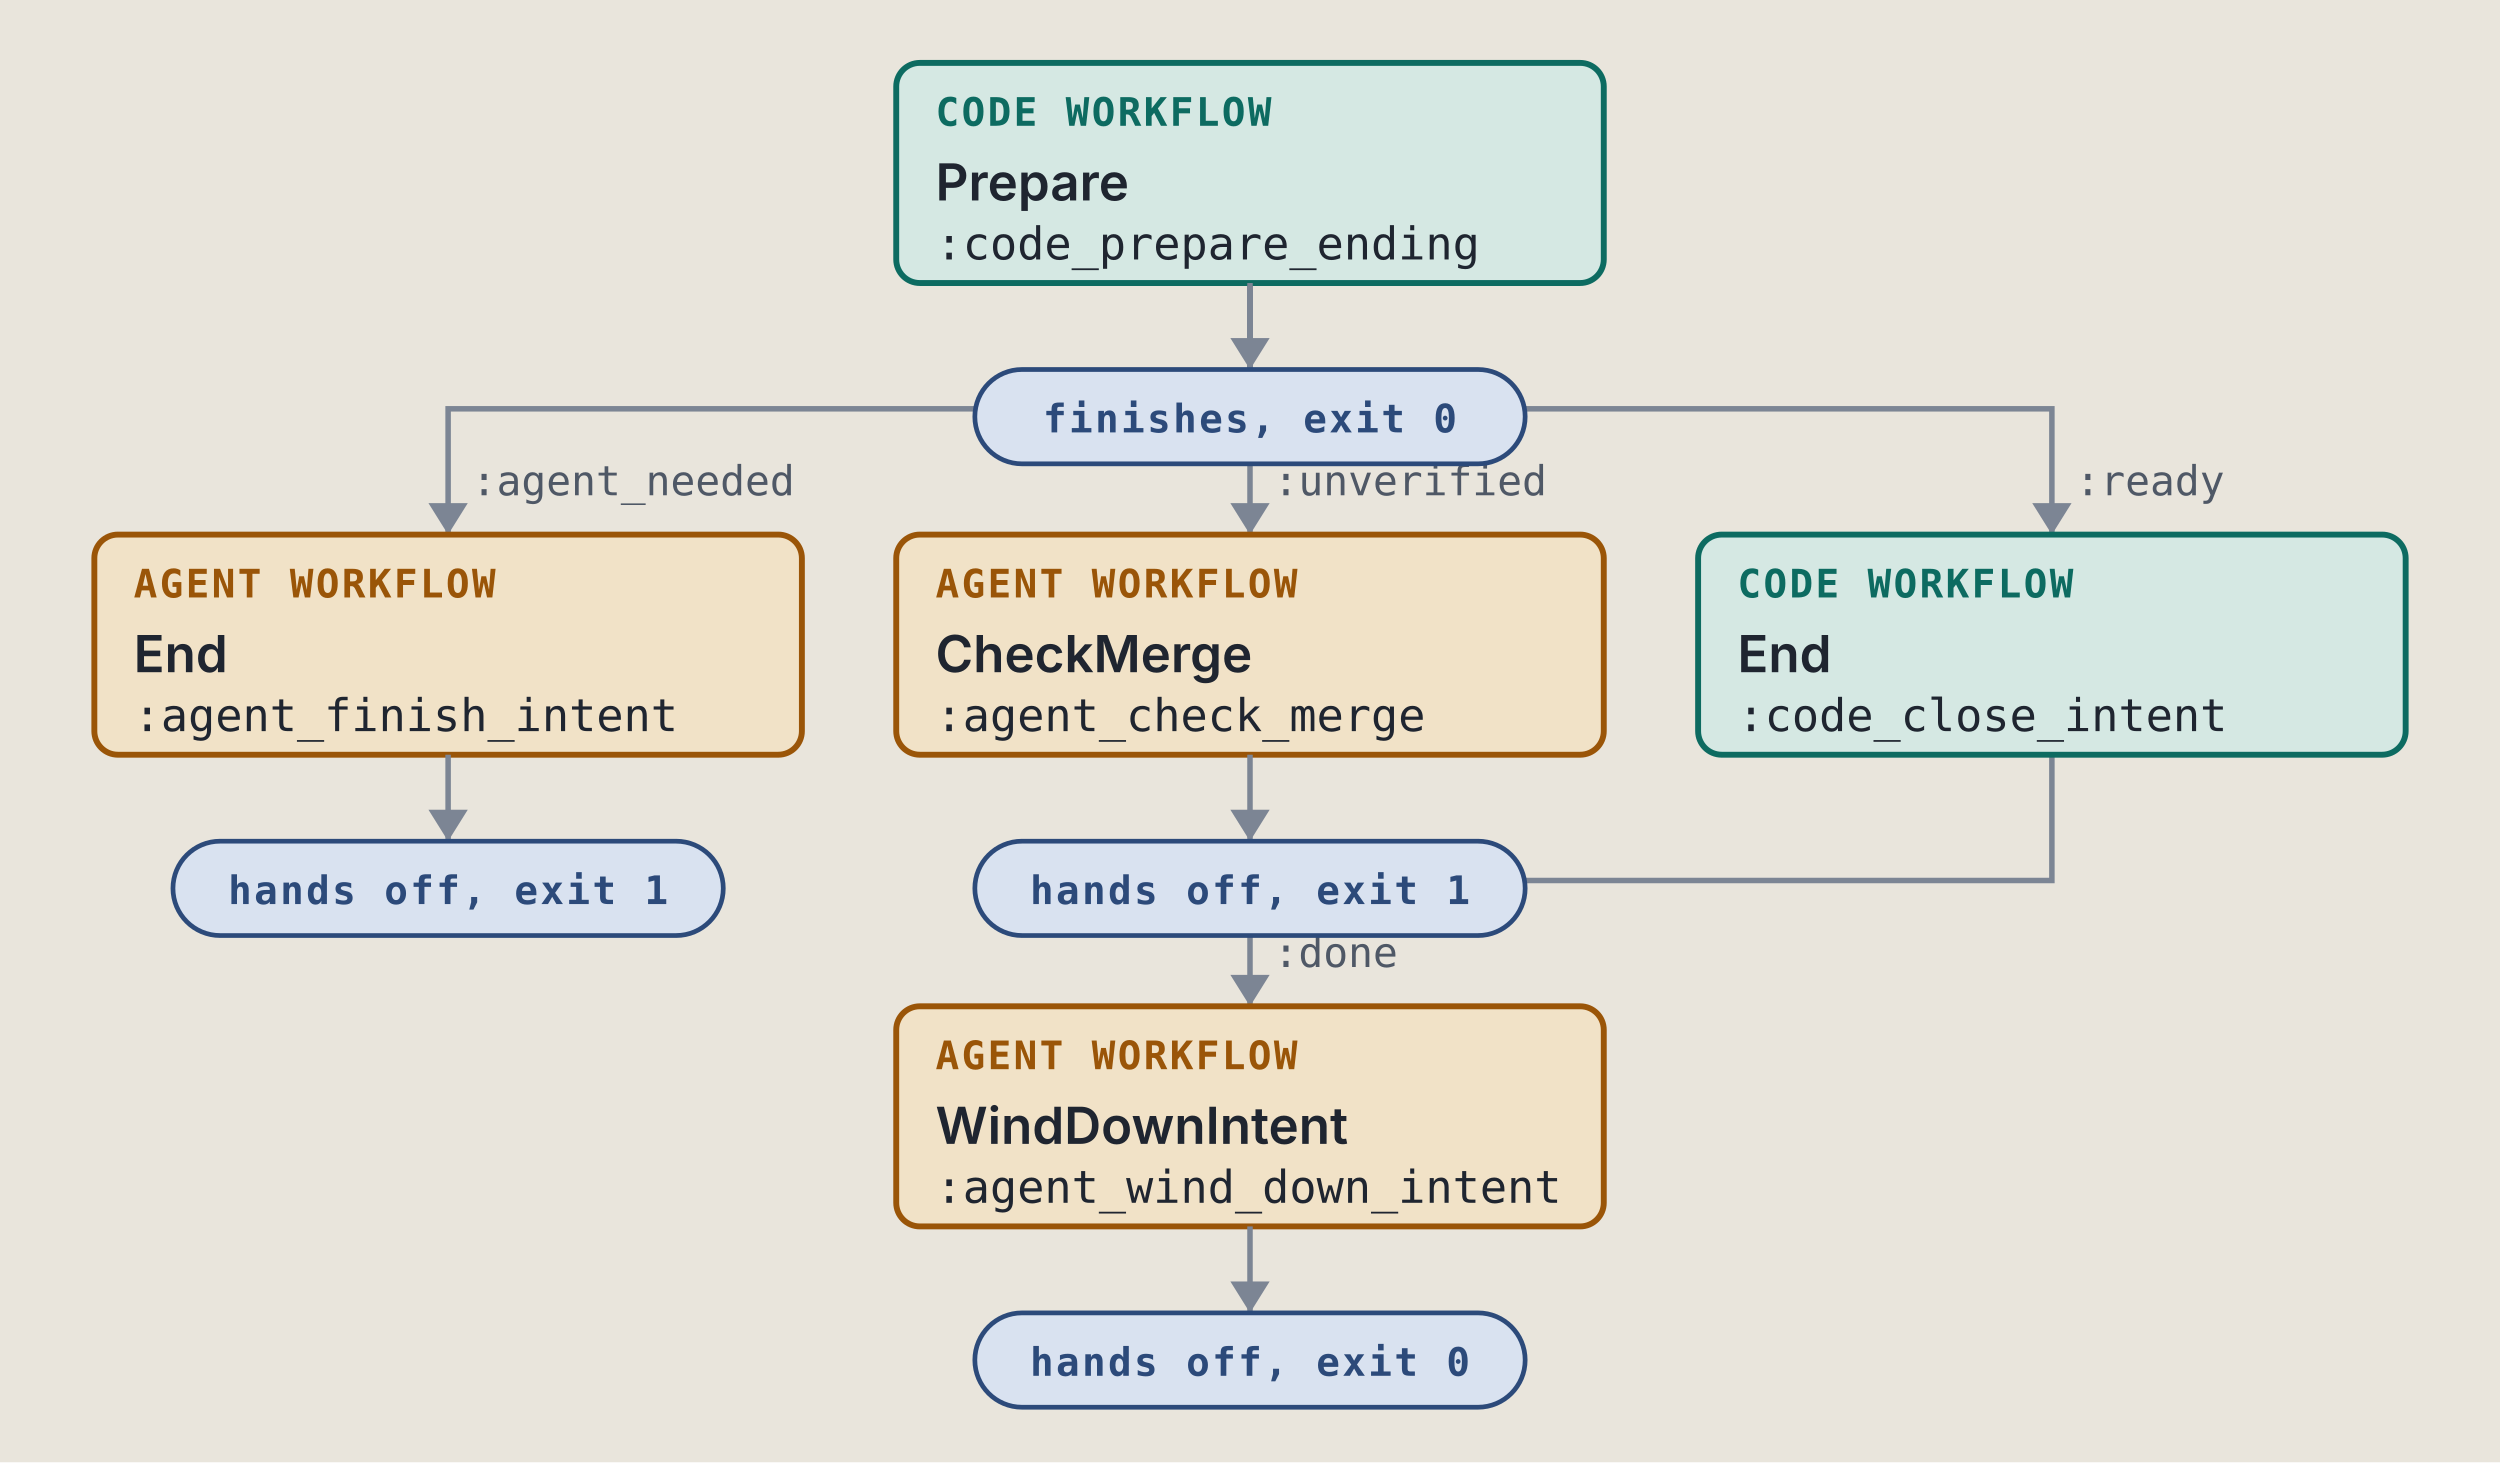
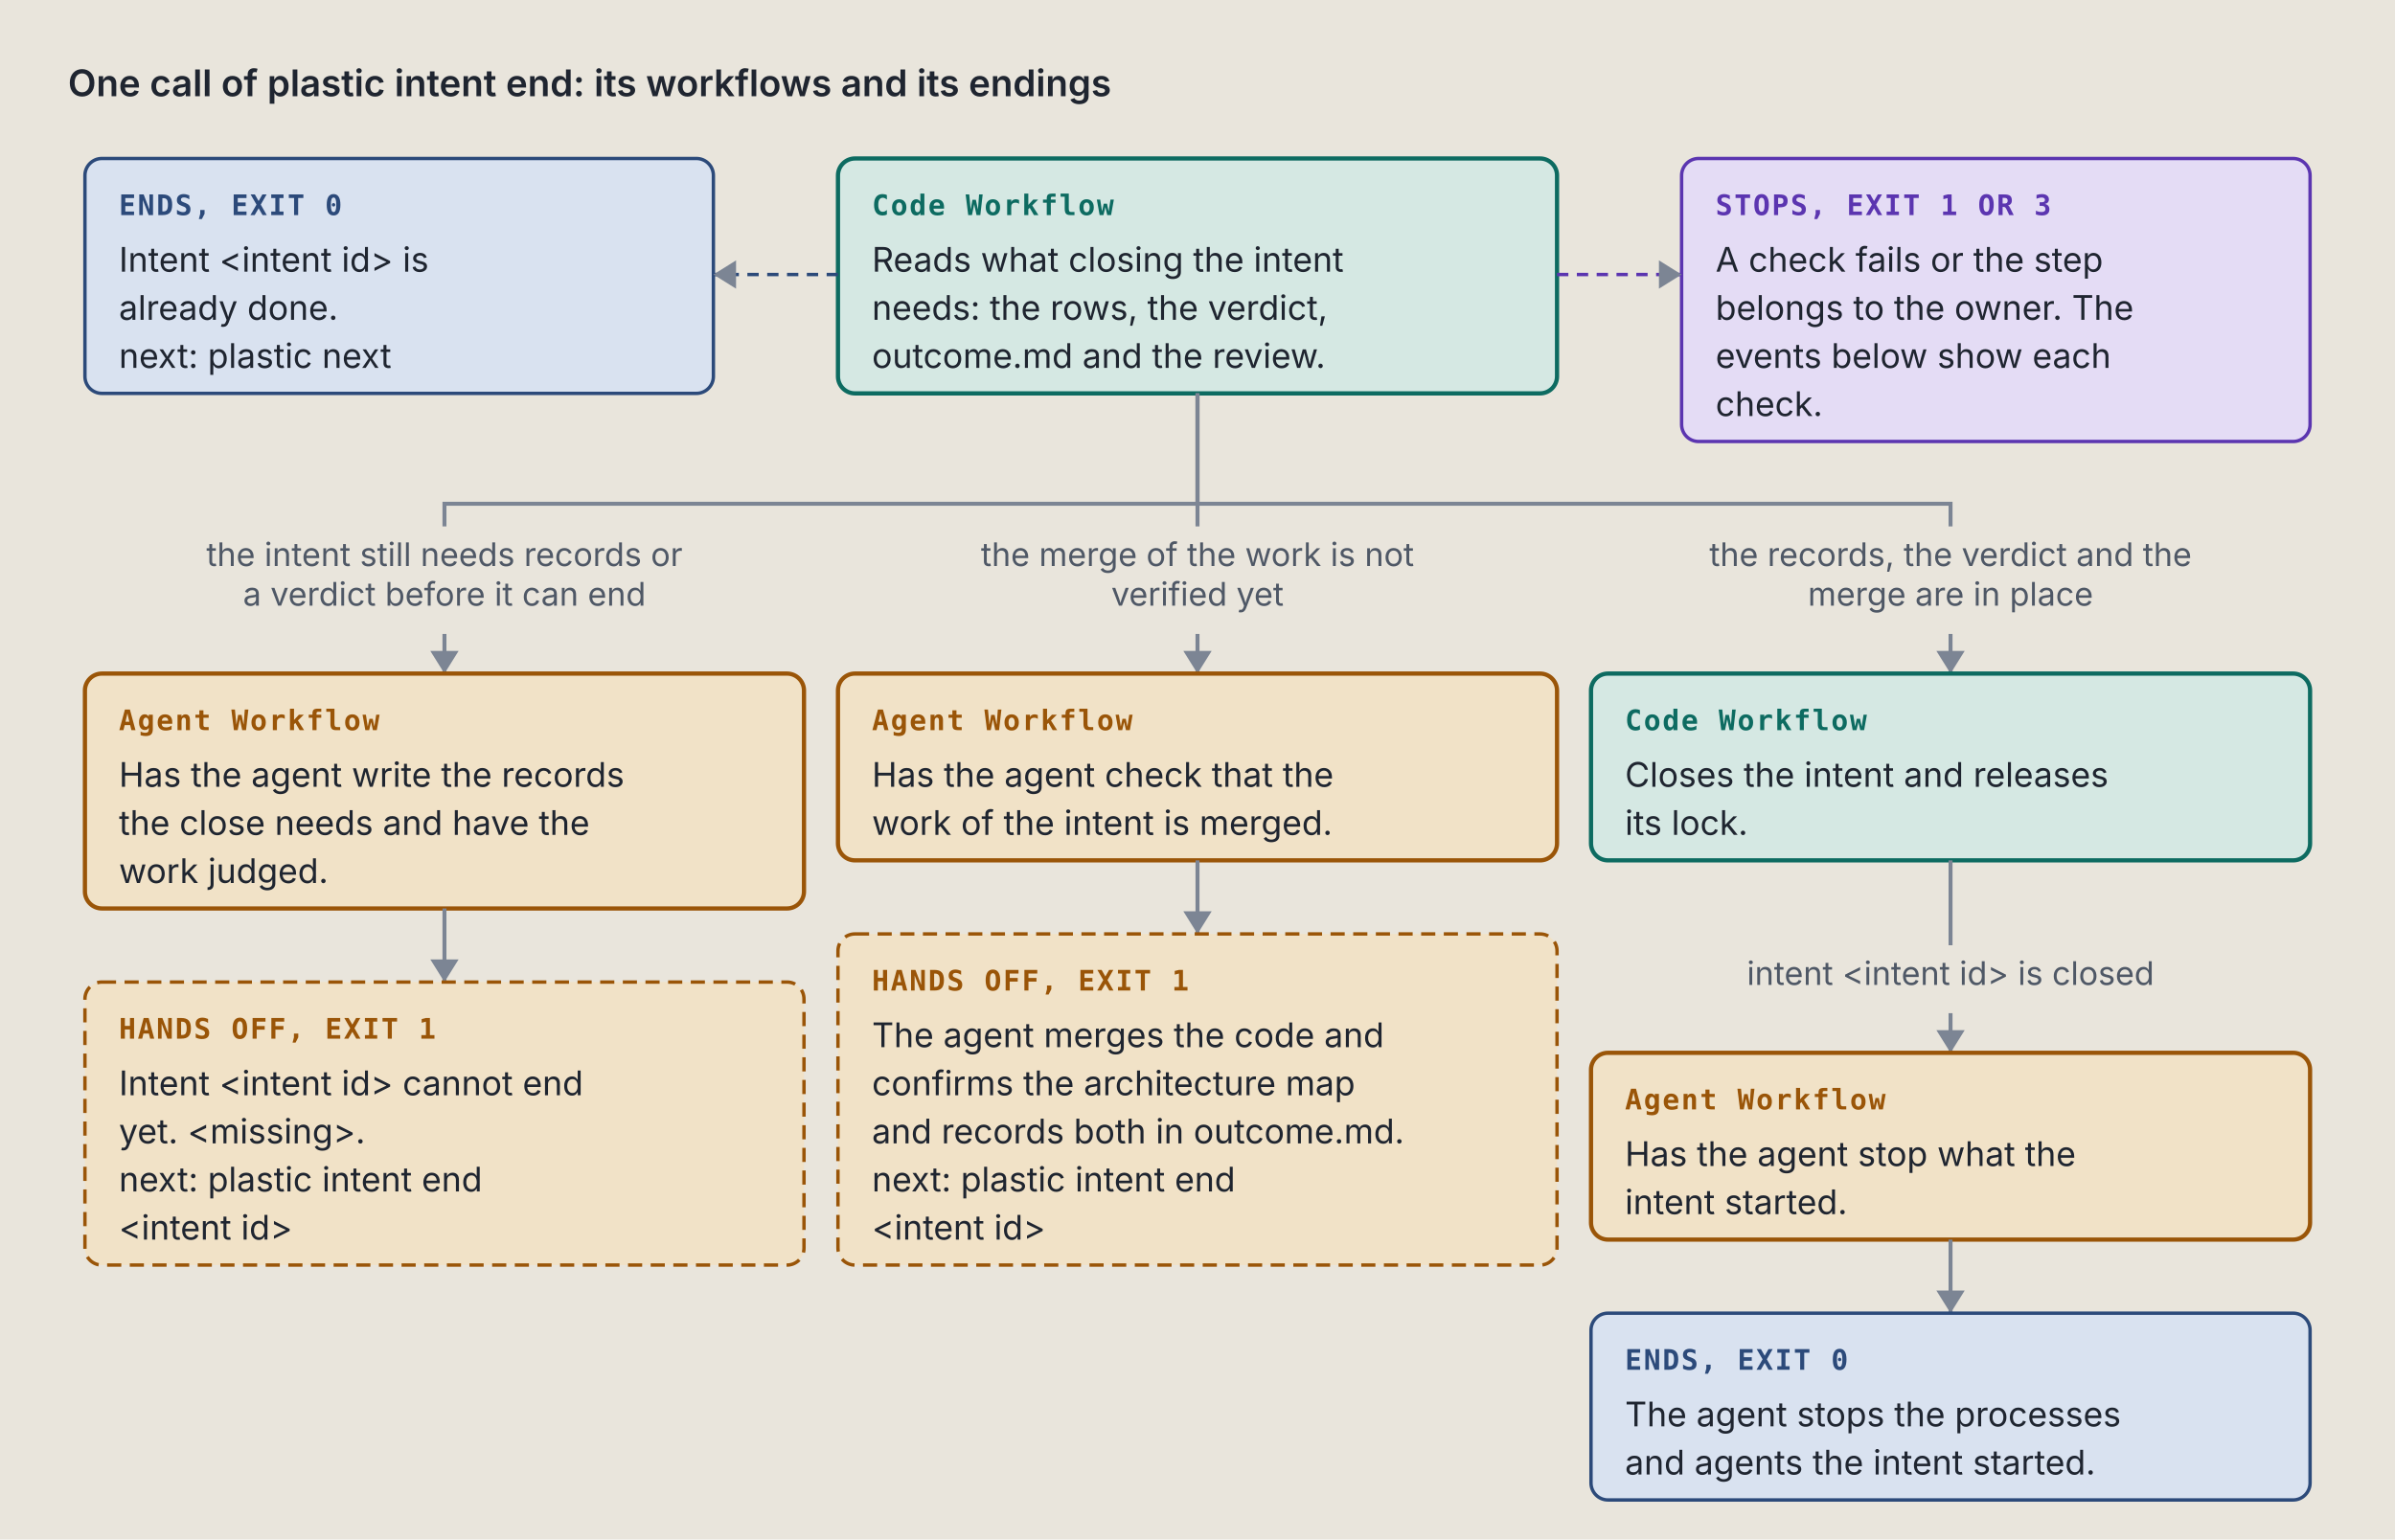
- <svg xmlns="http://www.w3.org/2000/svg" viewBox="0 0 636 372" width="636" height="372" role="img" xml:space="preserve">
+ <svg xmlns="http://www.w3.org/2000/svg" viewBox="0 0 846 544" width="846" height="544" role="img" xml:space="preserve">
  <style>.ground { fill: #e9e5dc; }
.card { fill: #f4f1ea; stroke: #7c8594; stroke-width: 1; }
.lane-code { fill: #d5e8e3; stroke: #0d6b61; stroke-width: 1.5; }
.lane-agent { fill: #f1e2c7; stroke: #9a5508; stroke-width: 1.5; }
.stop-refusal { fill: #e4dcf5; stroke: #5b35b0; stroke-width: 1.2; }
.stop-failure { fill: #f4d9d4; stroke: #a8261b; stroke-width: 1.2; }
.end { fill: #d9e2f0; stroke: #2c4a7a; stroke-width: 1.2; }
+ .stop-end { fill: #d9e2f0; stroke: #2c4a7a; stroke-width: 1.2; }
+ .stop-handoff { fill: #f1e2c7; stroke: #9a5508; stroke-width: 1.2; stroke-dasharray: 5 3; }
+ .wire-handoff { fill: none; stroke: #9a5508; stroke-width: 1.2; stroke-dasharray: 4 3; }
+ .wire-end { fill: none; stroke: #2c4a7a; stroke-width: 1.2; stroke-dasharray: 4 3; }
+ .tag-handoff { fill: #9a5508; }
+ .k { fill: #4f5866; font: 11.5px "IBM Plex Sans", system-ui, -apple-system, "Segoe UI", sans-serif; }
+ .way { fill: #1f2530; font: italic 12.5px "IBM Plex Sans", system-ui, -apple-system, "Segoe UI", sans-serif; }
.wire { fill: none; stroke: #7c8594; stroke-width: 1.4; }
.wire-read { fill: none; stroke: #7c8594; stroke-width: 1.4; stroke-dasharray: 5 3; }
.wire-refusal { fill: none; stroke: #5b35b0; stroke-width: 1.2; stroke-dasharray: 4 3; }
.wire-failure { fill: none; stroke: #a8261b; stroke-width: 1.2; stroke-dasharray: 4 3; }
.head { fill: #7c8594; }
.t { fill: #1f2530; font: 12px "IBM Plex Sans", system-ui, -apple-system, "Segoe UI", sans-serif; }
.tb { fill: #1f2530; font: 600 13px "IBM Plex Sans", system-ui, -apple-system, "Segoe UI", sans-serif; }
.tm { fill: #1f2530; font: 11.5px "IBM Plex Mono", ui-monospace, Menlo, Consolas, monospace; }
.tag { font: 600 10px "IBM Plex Mono", ui-monospace, Menlo, Consolas, monospace; letter-spacing: .06em; }
.tag-code { fill: #0d6b61; } .tag-agent { fill: #9a5508; } .tag-refusal { fill: #5b35b0; }
.tag-failure { fill: #a8261b; } .tag-end { fill: #2c4a7a; } .tag-muted { fill: #4f5866; }
.tm.tag-muted { font-size: 10.5px; }
.db { fill: #d9e2f0; stroke: #2c4a7a; stroke-width: 1.2; }
.codebox { fill: #f4f1ea; stroke: #7c8594; stroke-width: 1; }
.cx { fill: #1f2530; font: 12px "IBM Plex Mono", ui-monospace, Menlo, Consolas, monospace; white-space: pre; }
.cx-n { fill: #4f5866; font: 11px "IBM Plex Mono", ui-monospace, Menlo, Consolas, monospace; }
.cx-k { fill: #5b35b0; } .cx-s { fill: #9a5508; } .cx-y { fill: #0d6b61; }
.cx-w { fill: #2c4a7a; font-weight: 600; } .cx-t { fill: #a8261b; } .cx-c { fill: #4f5866; font-style: italic; }
.badge { fill: #2c4a7a; } .badge-t { fill: #e9e5dc; font: 600 11px "IBM Plex Mono", ui-monospace, Menlo, Consolas, monospace; }
.bracket { fill: none; stroke: #2c4a7a; stroke-width: 1.4; }
.term { fill: #16191e; stroke: #7c8594; stroke-width: 1; }
.term-t { fill: #e6e2d8; font: 12px "IBM Plex Mono", ui-monospace, Menlo, Consolas, monospace; }
.term-p { fill: #8fd18f; font: 12px "IBM Plex Mono", ui-monospace, Menlo, Consolas, monospace; }
.term-m { fill: #a3abb6; font: 12px "IBM Plex Mono", ui-monospace, Menlo, Consolas, monospace; }
.big { font: 700 36px "IBM Plex Mono", ui-monospace, Menlo, Consolas, monospace; }

@media (prefers-color-scheme: dark) {
.ground { fill: #171a1f; }
.card { fill: #20242b; stroke: #8a93a2; stroke-width: 1; }
.lane-code { fill: #173a36; stroke: #5cc4b4; stroke-width: 1.5; }
.lane-agent { fill: #3d2e17; stroke: #e5a95a; stroke-width: 1.5; }
.stop-refusal { fill: #2d2445; stroke: #b59cf2; stroke-width: 1.2; }
.stop-failure { fill: #45211e; stroke: #f2958a; stroke-width: 1.2; }
.end { fill: #1f2c42; stroke: #97b6e8; stroke-width: 1.2; }
+ .stop-end { fill: #1f2c42; stroke: #97b6e8; stroke-width: 1.2; }
+ .stop-handoff { fill: #3d2e17; stroke: #e5a95a; stroke-width: 1.2; stroke-dasharray: 5 3; }
+ .wire-handoff { fill: none; stroke: #e5a95a; stroke-width: 1.2; stroke-dasharray: 4 3; }
+ .wire-end { fill: none; stroke: #97b6e8; stroke-width: 1.2; stroke-dasharray: 4 3; }
+ .tag-handoff { fill: #e5a95a; }
+ .k { fill: #b3b9c3; font: 11.5px "IBM Plex Sans", system-ui, -apple-system, "Segoe UI", sans-serif; }
+ .way { fill: #e8e4da; font: italic 12.5px "IBM Plex Sans", system-ui, -apple-system, "Segoe UI", sans-serif; }
.wire { fill: none; stroke: #8a93a2; stroke-width: 1.4; }
.wire-read { fill: none; stroke: #8a93a2; stroke-width: 1.4; stroke-dasharray: 5 3; }
.wire-refusal { fill: none; stroke: #b59cf2; stroke-width: 1.2; stroke-dasharray: 4 3; }
.wire-failure { fill: none; stroke: #f2958a; stroke-width: 1.2; stroke-dasharray: 4 3; }
.head { fill: #8a93a2; }
.t { fill: #e8e4da; font: 12px "IBM Plex Sans", system-ui, -apple-system, "Segoe UI", sans-serif; }
.tb { fill: #e8e4da; font: 600 13px "IBM Plex Sans", system-ui, -apple-system, "Segoe UI", sans-serif; }
.tm { fill: #e8e4da; font: 11.5px "IBM Plex Mono", ui-monospace, Menlo, Consolas, monospace; }
.tag { font: 600 10px "IBM Plex Mono", ui-monospace, Menlo, Consolas, monospace; letter-spacing: .06em; }
.tag-code { fill: #5cc4b4; } .tag-agent { fill: #e5a95a; } .tag-refusal { fill: #b59cf2; }
.tag-failure { fill: #f2958a; } .tag-end { fill: #97b6e8; } .tag-muted { fill: #b3b9c3; }
.tm.tag-muted { font-size: 10.5px; }
.db { fill: #1f2c42; stroke: #97b6e8; stroke-width: 1.2; }
.codebox { fill: #20242b; stroke: #8a93a2; stroke-width: 1; }
.cx { fill: #e8e4da; font: 12px "IBM Plex Mono", ui-monospace, Menlo, Consolas, monospace; white-space: pre; }
.cx-n { fill: #b3b9c3; font: 11px "IBM Plex Mono", ui-monospace, Menlo, Consolas, monospace; }
.cx-k { fill: #b59cf2; } .cx-s { fill: #e5a95a; } .cx-y { fill: #5cc4b4; }
.cx-w { fill: #97b6e8; font-weight: 600; } .cx-t { fill: #f2958a; } .cx-c { fill: #b3b9c3; font-style: italic; }
.badge { fill: #97b6e8; } .badge-t { fill: #171a1f; font: 600 11px "IBM Plex Mono", ui-monospace, Menlo, Consolas, monospace; }
.bracket { fill: none; stroke: #97b6e8; stroke-width: 1.4; }
.term { fill: #16191e; stroke: #8a93a2; stroke-width: 1; }
.term-t { fill: #e6e2d8; font: 12px "IBM Plex Mono", ui-monospace, Menlo, Consolas, monospace; }
.term-p { fill: #8fd18f; font: 12px "IBM Plex Mono", ui-monospace, Menlo, Consolas, monospace; }
.term-m { fill: #a3abb6; font: 12px "IBM Plex Mono", ui-monospace, Menlo, Consolas, monospace; }
.big { font: 700 36px "IBM Plex Mono", ui-monospace, Menlo, Consolas, monospace; }
}</style>
  <rect width="100%" height="100%" class="ground" />
-   <path d="M 318 72 L 318 104 L 318 104 L 318 136" class="wire" />
-   <path d="M 313 128 L 318 136 L 323 128 Z" class="head" />
-   <text x="324" y="126" class="tm tag-muted" text-anchor="start">:unverified</text>
-   <path d="M 318 72 L 318 104 L 522 104 L 522 136" class="wire" />
-   <path d="M 517 128 L 522 136 L 527 128 Z" class="head" />
-   <text x="528" y="126" class="tm tag-muted" text-anchor="start">:ready</text>
-   <path d="M 318 72 L 318 104 L 114 104 L 114 136" class="wire" />
-   <path d="M 109 128 L 114 136 L 119 128 Z" class="head" />
-   <text x="120" y="126" class="tm tag-muted" text-anchor="start">:agent_needed</text>
-   <path d="M 522 192 L 522 224 L 318 224 L 318 256" class="wire" />
-   <path d="M 313 248 L 318 256 L 323 248 Z" class="head" />
-   <text x="324" y="246" class="tm tag-muted" text-anchor="start">:done</text>
-   <rect x="228" y="16" width="180" height="56" rx="6" class="lane-code" />
-   <text x="238" y="32" class="tag tag-code" text-anchor="start">CODE WORKFLOW</text>
-   <text x="238" y="51" class="tb" text-anchor="start">Prepare</text>
-   <text x="238" y="66" class="tm" text-anchor="start">:code_prepare_ending</text>
-   <rect x="24" y="136" width="180" height="56" rx="6" class="lane-agent" />
-   <text x="34" y="152" class="tag tag-agent" text-anchor="start">AGENT WORKFLOW</text>
-   <text x="34" y="171" class="tb" text-anchor="start">End</text>
-   <text x="34" y="186" class="tm" text-anchor="start">:agent_finish_intent</text>
-   <rect x="228" y="136" width="180" height="56" rx="6" class="lane-agent" />
-   <text x="238" y="152" class="tag tag-agent" text-anchor="start">AGENT WORKFLOW</text>
-   <text x="238" y="171" class="tb" text-anchor="start">CheckMerge</text>
-   <text x="238" y="186" class="tm" text-anchor="start">:agent_check_merge</text>
-   <rect x="432" y="136" width="180" height="56" rx="6" class="lane-code" />
-   <text x="442" y="152" class="tag tag-code" text-anchor="start">CODE WORKFLOW</text>
-   <text x="442" y="171" class="tb" text-anchor="start">End</text>
-   <text x="442" y="186" class="tm" text-anchor="start">:code_close_intent</text>
-   <rect x="228" y="256" width="180" height="56" rx="6" class="lane-agent" />
-   <text x="238" y="272" class="tag tag-agent" text-anchor="start">AGENT WORKFLOW</text>
-   <text x="238" y="291" class="tb" text-anchor="start">WindDownIntent</text>
-   <text x="238" y="306" class="tm" text-anchor="start">:agent_wind_down_intent</text>
-   <path d="M 318 72 L 318 94" class="wire" />
-   <path d="M 313 86 L 318 94 L 323 86 Z" class="head" />
-   <rect x="248" y="94" width="140" height="24" rx="12" class="end" />
-   <text x="318" y="110" class="tag tag-end" text-anchor="middle">finishes, exit 0</text>
-   <path d="M 114 192 L 114 214" class="wire" />
-   <path d="M 109 206 L 114 214 L 119 206 Z" class="head" />
-   <rect x="44" y="214" width="140" height="24" rx="12" class="end" />
-   <text x="114" y="230" class="tag tag-end" text-anchor="middle">hands off, exit 1</text>
-   <path d="M 318 192 L 318 214" class="wire" />
-   <path d="M 313 206 L 318 214 L 323 206 Z" class="head" />
-   <rect x="248" y="214" width="140" height="24" rx="12" class="end" />
-   <text x="318" y="230" class="tag tag-end" text-anchor="middle">hands off, exit 1</text>
-   <path d="M 318 312 L 318 334" class="wire" />
-   <path d="M 313 326 L 318 334 L 323 326 Z" class="head" />
-   <rect x="248" y="334" width="140" height="24" rx="12" class="end" />
-   <text x="318" y="350" class="tag tag-end" text-anchor="middle">hands off, exit 0</text>
+   <text x="24" y="34" class="tb" text-anchor="start">One call of plastic intent end: its workflows and its endings</text>
+   <rect x="296" y="56" width="254" height="83" rx="6" class="lane-code" />
+   <text x="308" y="76" class="tag tag-code" text-anchor="start">Code Workflow</text>
+   <text x="308" y="96" class="t" text-anchor="start">Reads what closing the intent</text>
+   <text x="308" y="113" class="t" text-anchor="start">needs: the rows, the verdict,</text>
+   <text x="308" y="130" class="t" text-anchor="start">outcome.md and the review.</text>
+   <rect x="30" y="56" width="222" height="83" rx="6" class="stop-end" />
+   <text x="42" y="76" class="tag tag-end" text-anchor="start">ENDS, EXIT 0</text>
+   <text x="42" y="96" class="t" text-anchor="start">Intent &lt;intent id&gt; is</text>
+   <text x="42" y="113" class="t" text-anchor="start">already done.</text>
+   <text x="42" y="130" class="t" text-anchor="start">next: plastic next</text>
+   <path d="M 296 97 L 252 97" class="wire-end" />
+   <path d="M 260 92 L 252 97 L 260 102 Z" class="head" />
+   <rect x="594" y="56" width="222" height="100" rx="6" class="stop-refusal" />
+   <text x="606" y="76" class="tag tag-refusal" text-anchor="start">STOPS, EXIT 1 OR 3</text>
+   <text x="606" y="96" class="t" text-anchor="start">A check fails or the step</text>
+   <text x="606" y="113" class="t" text-anchor="start">belongs to the owner. The</text>
+   <text x="606" y="130" class="t" text-anchor="start">events below show each</text>
+   <text x="606" y="147" class="t" text-anchor="start">check.</text>
+   <path d="M 550 97 L 594 97" class="wire-refusal" />
+   <path d="M 586 92 L 594 97 L 586 102 Z" class="head" />
+   <path d="M 423 139 L 423 178 L 157 178 L 157 186" class="wire" />
+   <text x="157" y="200" class="k" text-anchor="middle">the intent still needs records or</text>
+   <text x="157" y="214" class="k" text-anchor="middle">a verdict before it can end</text>
+   <path d="M 157 224 L 157 238" class="wire" />
+   <path d="M 152 230 L 157 238 L 162 230 Z" class="head" />
+   <rect x="30" y="238" width="254" height="83" rx="6" class="lane-agent" />
+   <text x="42" y="258" class="tag tag-agent" text-anchor="start">Agent Workflow</text>
+   <text x="42" y="278" class="t" text-anchor="start">Has the agent write the records</text>
+   <text x="42" y="295" class="t" text-anchor="start">the close needs and have the</text>
+   <text x="42" y="312" class="t" text-anchor="start">work judged.</text>
+   <path d="M 157 321 L 157 347" class="wire" />
+   <path d="M 152 339 L 157 347 L 162 339 Z" class="head" />
+   <rect x="30" y="347" width="254" height="100" rx="6" class="stop-handoff" />
+   <text x="42" y="367" class="tag tag-handoff" text-anchor="start">HANDS OFF, EXIT 1</text>
+   <text x="42" y="387" class="t" text-anchor="start">Intent &lt;intent id&gt; cannot end</text>
+   <text x="42" y="404" class="t" text-anchor="start">yet. &lt;missing&gt;.</text>
+   <text x="42" y="421" class="t" text-anchor="start">next: plastic intent end</text>
+   <text x="42" y="438" class="t" text-anchor="start">&lt;intent id&gt;</text>
+   <path d="M 423 139 L 423 178 L 423 178 L 423 186" class="wire" />
+   <text x="423" y="200" class="k" text-anchor="middle">the merge of the work is not</text>
+   <text x="423" y="214" class="k" text-anchor="middle">verified yet</text>
+   <path d="M 423 224 L 423 238" class="wire" />
+   <path d="M 418 230 L 423 238 L 428 230 Z" class="head" />
+   <rect x="296" y="238" width="254" height="66" rx="6" class="lane-agent" />
+   <text x="308" y="258" class="tag tag-agent" text-anchor="start">Agent Workflow</text>
+   <text x="308" y="278" class="t" text-anchor="start">Has the agent check that the</text>
+   <text x="308" y="295" class="t" text-anchor="start">work of the intent is merged.</text>
+   <path d="M 423 304 L 423 330" class="wire" />
+   <path d="M 418 322 L 423 330 L 428 322 Z" class="head" />
+   <rect x="296" y="330" width="254" height="117" rx="6" class="stop-handoff" />
+   <text x="308" y="350" class="tag tag-handoff" text-anchor="start">HANDS OFF, EXIT 1</text>
+   <text x="308" y="370" class="t" text-anchor="start">The agent merges the code and</text>
+   <text x="308" y="387" class="t" text-anchor="start">confirms the architecture map</text>
+   <text x="308" y="404" class="t" text-anchor="start">and records both in outcome.md.</text>
+   <text x="308" y="421" class="t" text-anchor="start">next: plastic intent end</text>
+   <text x="308" y="438" class="t" text-anchor="start">&lt;intent id&gt;</text>
+   <path d="M 423 139 L 423 178 L 689 178 L 689 186" class="wire" />
+   <text x="689" y="200" class="k" text-anchor="middle">the records, the verdict and the</text>
+   <text x="689" y="214" class="k" text-anchor="middle">merge are in place</text>
+   <path d="M 689 224 L 689 238" class="wire" />
+   <path d="M 684 230 L 689 238 L 694 230 Z" class="head" />
+   <rect x="562" y="238" width="254" height="66" rx="6" class="lane-code" />
+   <text x="574" y="258" class="tag tag-code" text-anchor="start">Code Workflow</text>
+   <text x="574" y="278" class="t" text-anchor="start">Closes the intent and releases</text>
+   <text x="574" y="295" class="t" text-anchor="start">its lock.</text>
+   <path d="M 689 304 L 689 326 L 689 326 L 689 334" class="wire" />
+   <text x="689" y="348" class="k" text-anchor="middle">intent &lt;intent id&gt; is closed</text>
+   <path d="M 689 358 L 689 372" class="wire" />
+   <path d="M 684 364 L 689 372 L 694 364 Z" class="head" />
+   <rect x="562" y="372" width="254" height="66" rx="6" class="lane-agent" />
+   <text x="574" y="392" class="tag tag-agent" text-anchor="start">Agent Workflow</text>
+   <text x="574" y="412" class="t" text-anchor="start">Has the agent stop what the</text>
+   <text x="574" y="429" class="t" text-anchor="start">intent started.</text>
+   <path d="M 689 438 L 689 464" class="wire" />
+   <path d="M 684 456 L 689 464 L 694 456 Z" class="head" />
+   <rect x="562" y="464" width="254" height="66" rx="6" class="stop-end" />
+   <text x="574" y="484" class="tag tag-end" text-anchor="start">ENDS, EXIT 0</text>
+   <text x="574" y="504" class="t" text-anchor="start">The agent stops the processes</text>
+   <text x="574" y="521" class="t" text-anchor="start">and agents the intent started.</text>
</svg>
